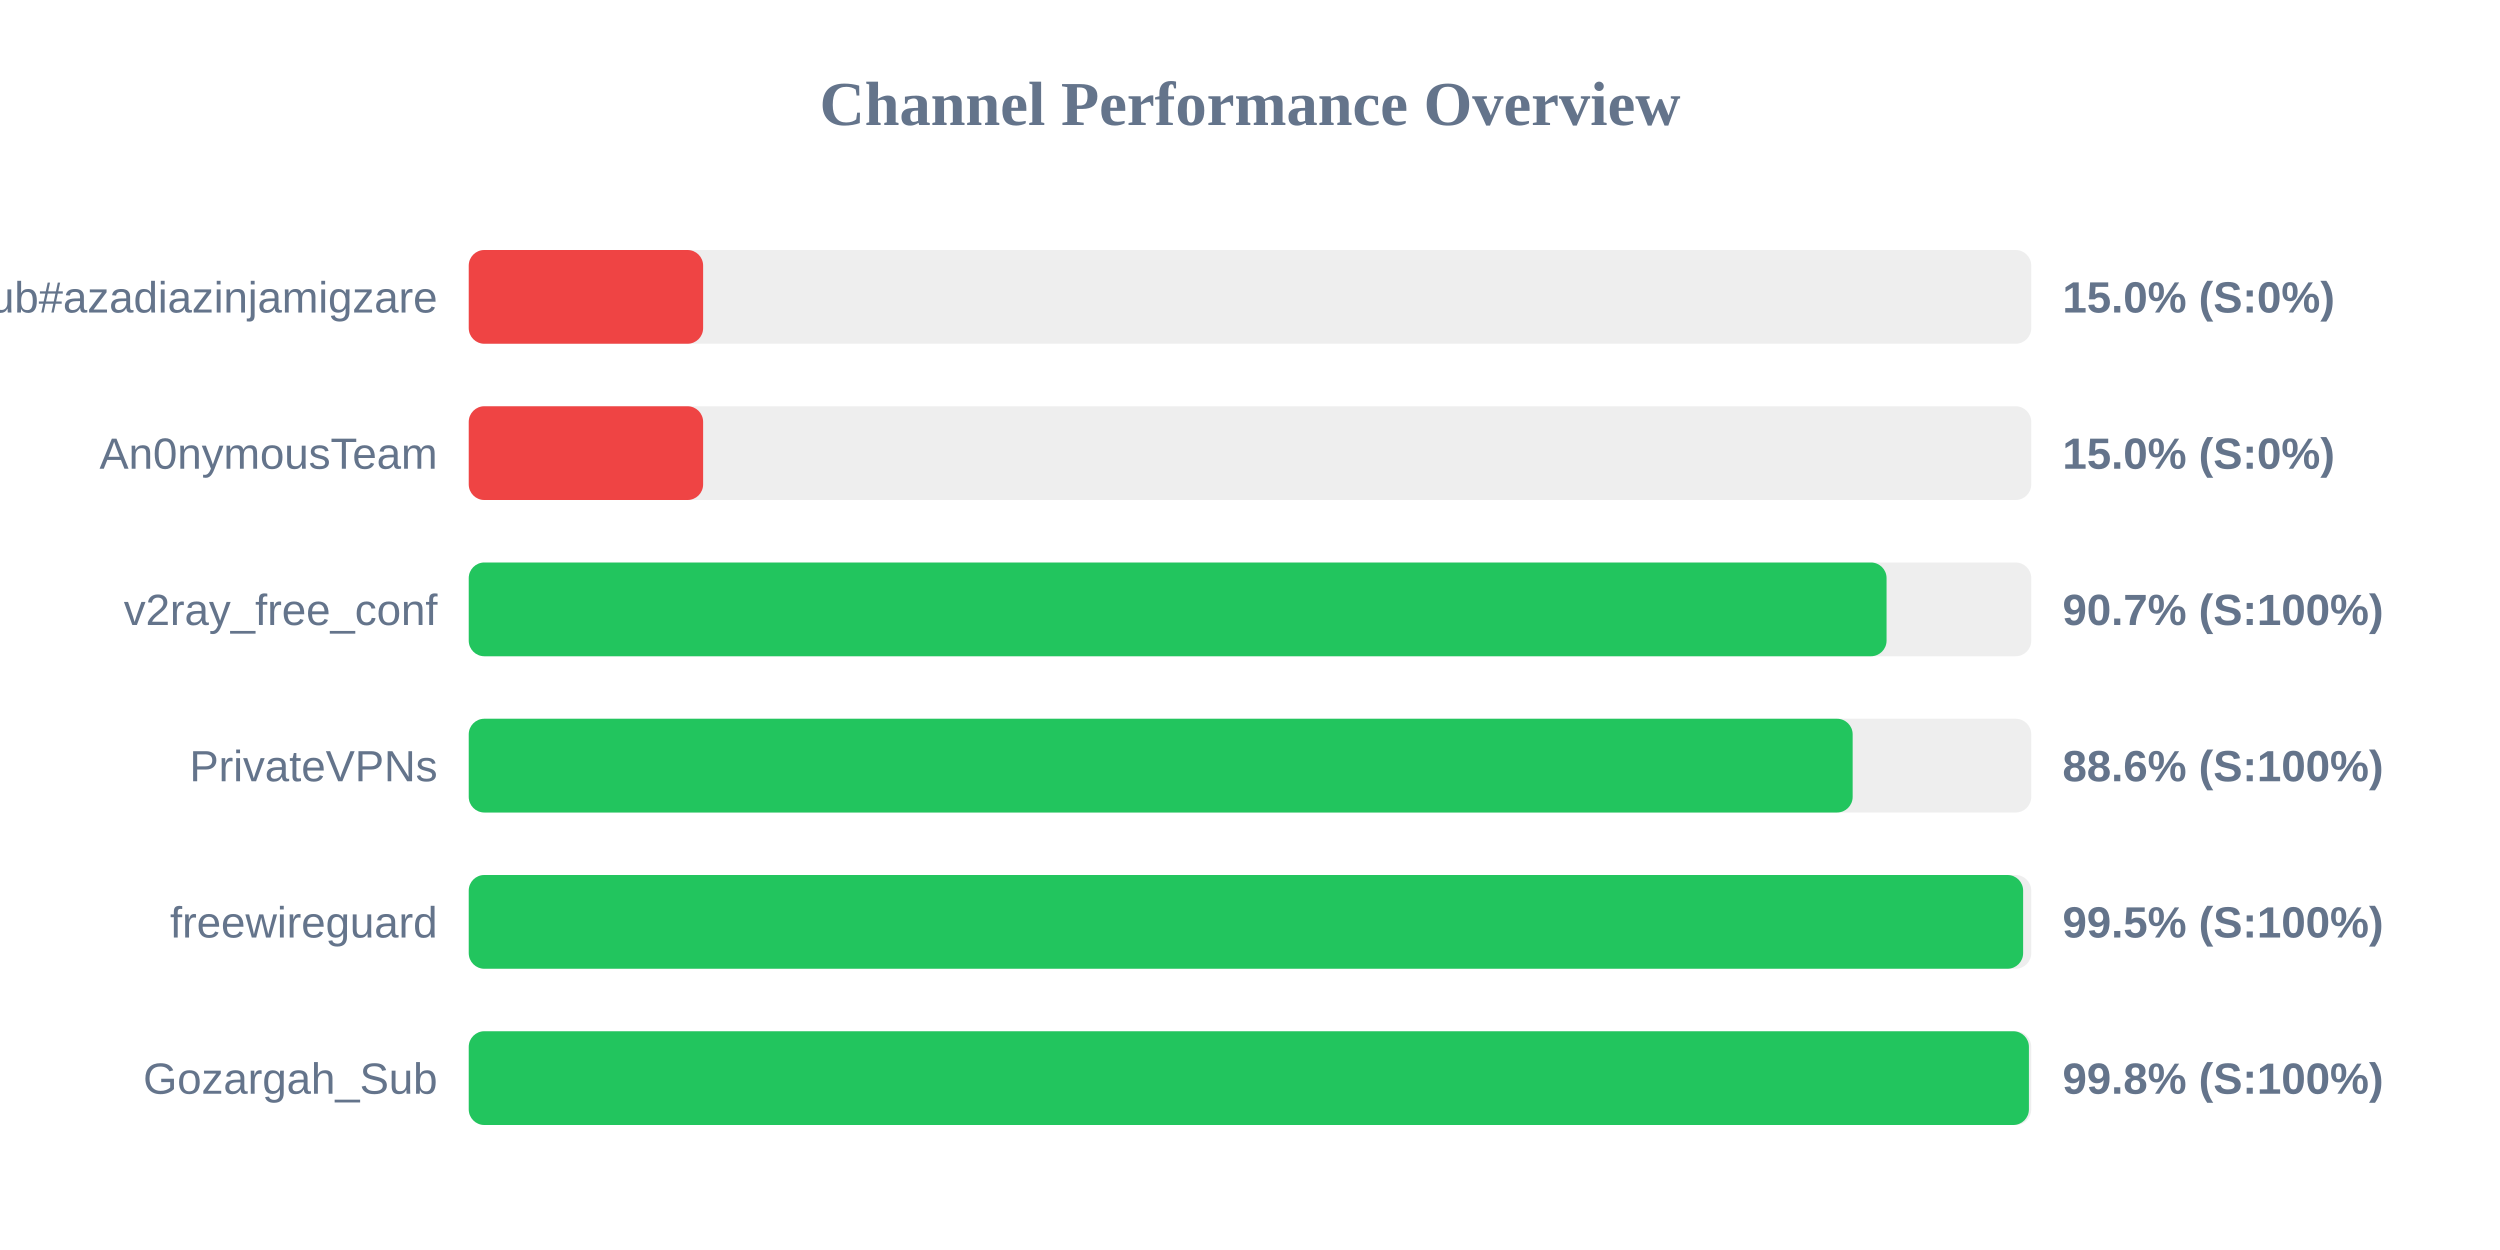
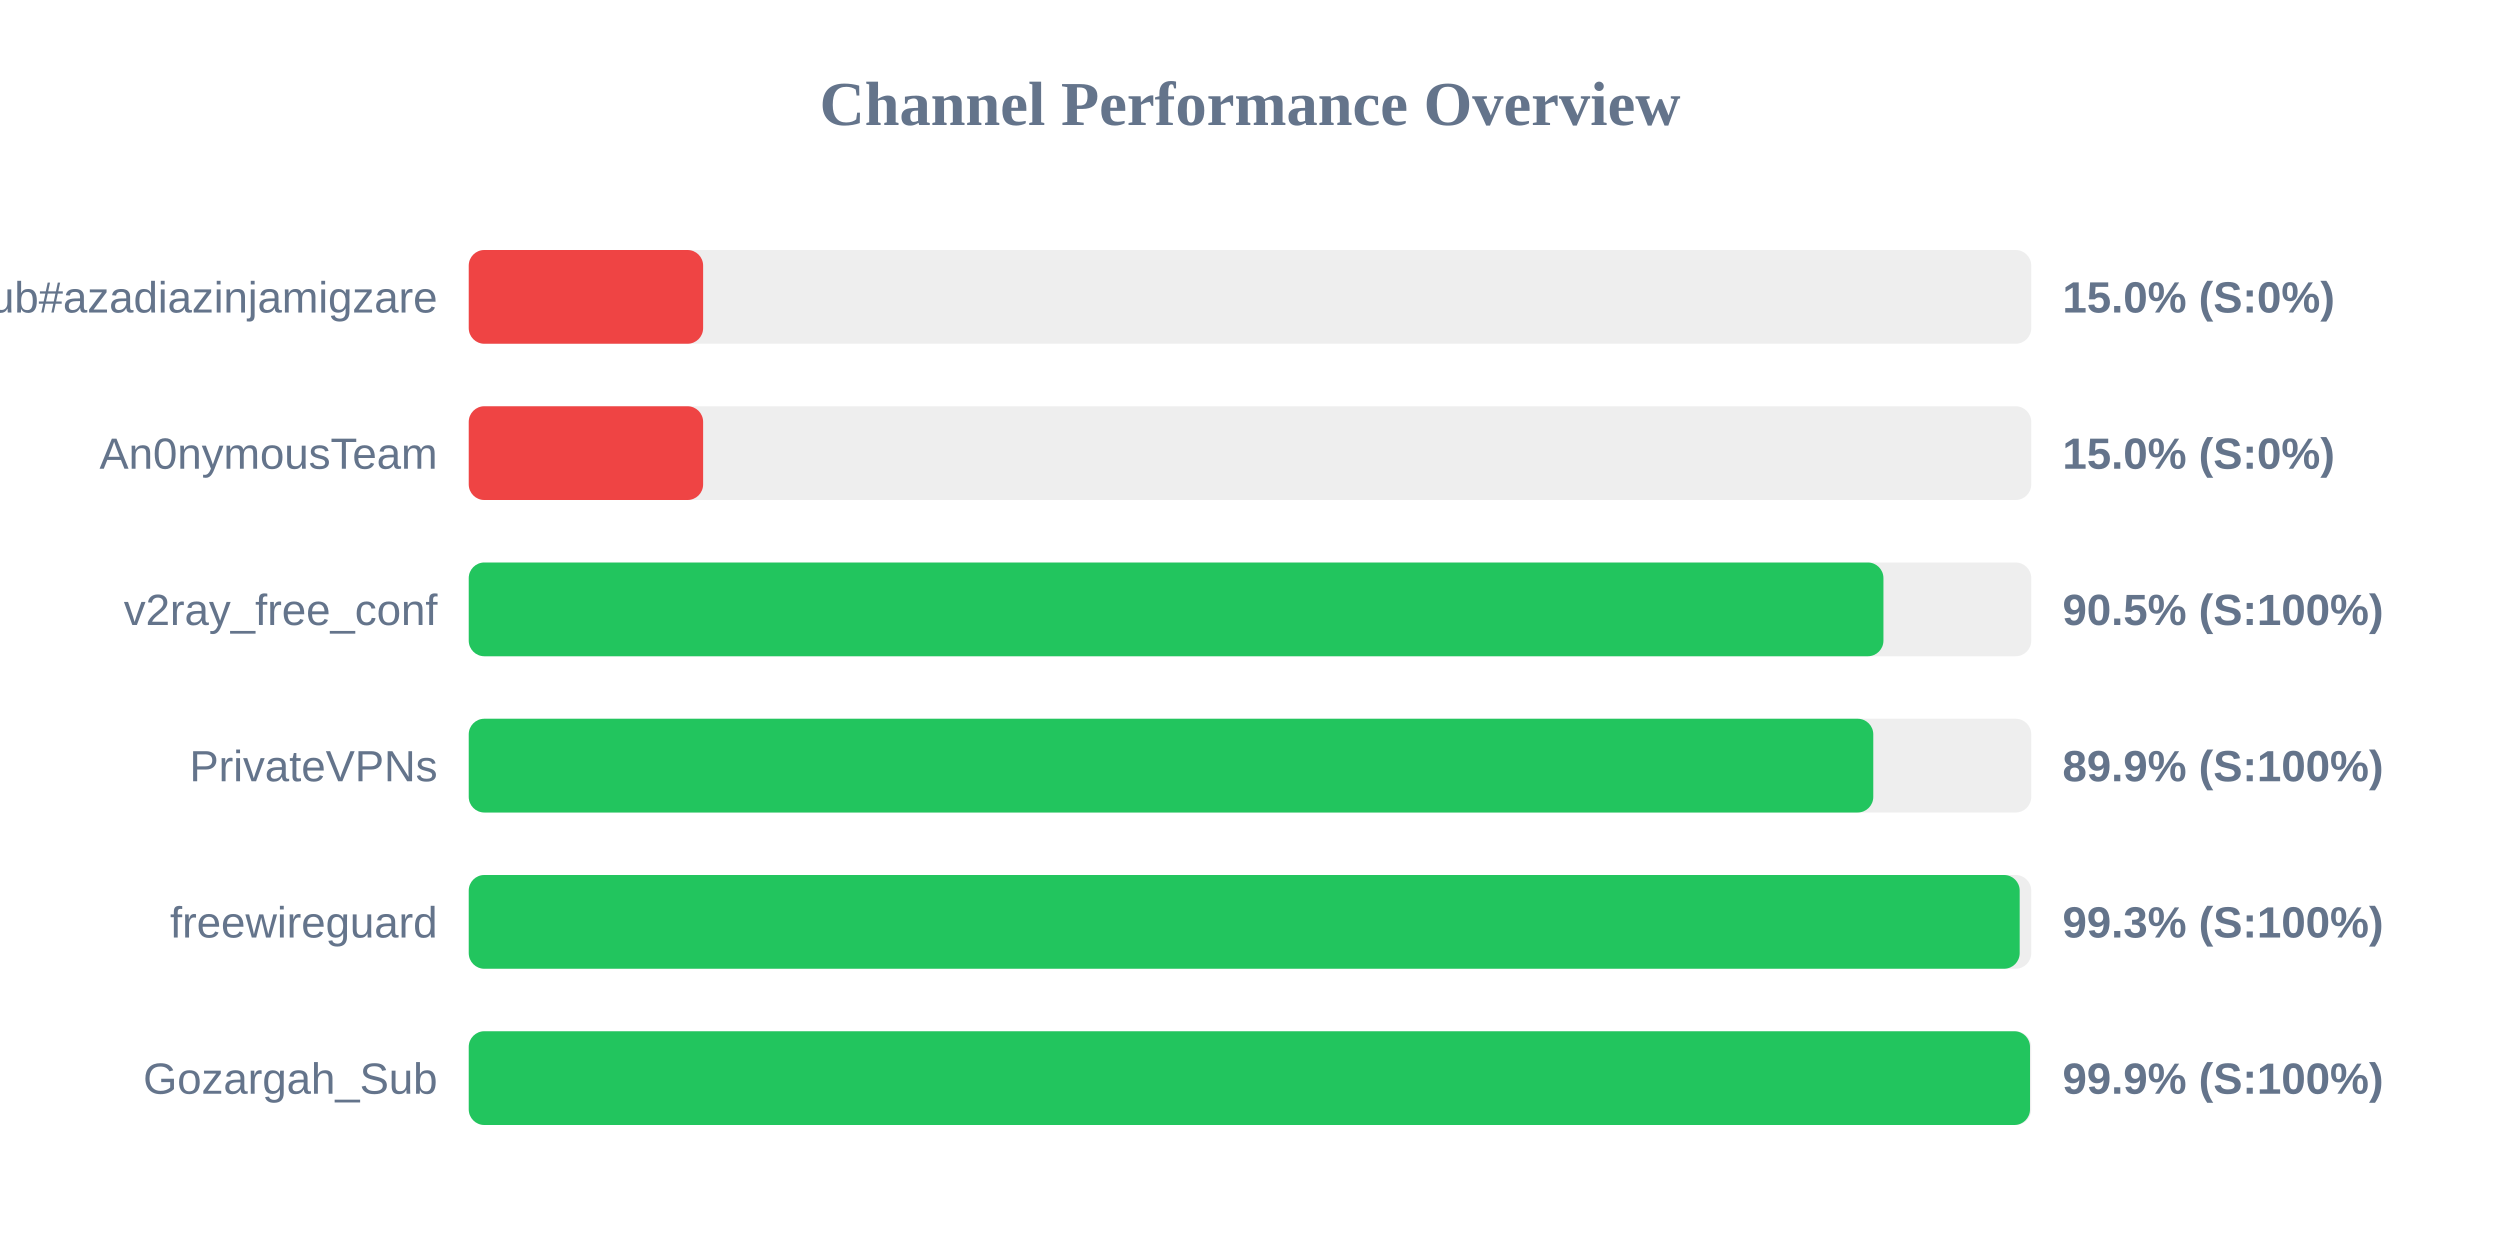
<svg xmlns="http://www.w3.org/2000/svg" width="800" height="400" version="1.1">
  <style>
        .row { font: 14px Arial; fill: #64748b; }
        .score { font: bold 14px Arial; fill: #64748b; }
    </style>
  <text x="400" y="40" text-anchor="middle" font-size="20px" font-weight="bold" fill="#64748b">Channel Performance Overview</text>
  <rect x="150" y="80" width="500" height="30" fill="#eee" rx="5" />
  <rect x="150" y="80" width="75.0" height="30" fill="#ef4444" rx="5" />
  <text x="140" y="100" text-anchor="end" class="row">Sub#azadiazinjamigzare</text>
  <text x="660" y="100" text-anchor="start" class="score">15.0% (S:0%)</text>
  <rect x="150" y="130" width="500" height="30" fill="#eee" rx="5" />
  <rect x="150" y="130" width="75.0" height="30" fill="#ef4444" rx="5" />
  <text x="140" y="150" text-anchor="end" class="row">An0nymousTeam</text>
  <text x="660" y="150" text-anchor="start" class="score">15.0% (S:0%)</text>
  <rect x="150" y="180" width="500" height="30" fill="#eee" rx="5" />
-   <rect x="150" y="180" width="453.7" height="30" fill="#22c55e" rx="5" />
+   <rect x="150" y="180" width="452.7" height="30" fill="#22c55e" rx="5" />
  <text x="140" y="200" text-anchor="end" class="row">v2ray_free_conf</text>
-   <text x="660" y="200" text-anchor="start" class="score">90.7% (S:100%)</text>
+   <text x="660" y="200" text-anchor="start" class="score">90.5% (S:100%)</text>
  <rect x="150" y="230" width="500" height="30" fill="#eee" rx="5" />
-   <rect x="150" y="230" width="442.85" height="30" fill="#22c55e" rx="5" />
+   <rect x="150" y="230" width="449.45" height="30" fill="#22c55e" rx="5" />
  <text x="140" y="250" text-anchor="end" class="row">PrivateVPNs</text>
-   <text x="660" y="250" text-anchor="start" class="score">88.6% (S:100%)</text>
+   <text x="660" y="250" text-anchor="start" class="score">89.9% (S:100%)</text>
  <rect x="150" y="280" width="500" height="30" fill="#eee" rx="5" />
-   <rect x="150" y="280" width="497.4" height="30" fill="#22c55e" rx="5" />
+   <rect x="150" y="280" width="496.3" height="30" fill="#22c55e" rx="5" />
  <text x="140" y="300" text-anchor="end" class="row">freewireguard</text>
-   <text x="660" y="300" text-anchor="start" class="score">99.5% (S:100%)</text>
+   <text x="660" y="300" text-anchor="start" class="score">99.3% (S:100%)</text>
  <rect x="150" y="330" width="500" height="30" fill="#eee" rx="5" />
-   <rect x="150" y="330" width="499.25" height="30" fill="#22c55e" rx="5" />
+   <rect x="150" y="330" width="499.6" height="30" fill="#22c55e" rx="5" />
  <text x="140" y="350" text-anchor="end" class="row">Gozargah_Sub</text>
-   <text x="660" y="350" text-anchor="start" class="score">99.8% (S:100%)</text>
+   <text x="660" y="350" text-anchor="start" class="score">99.9% (S:100%)</text>
</svg>
